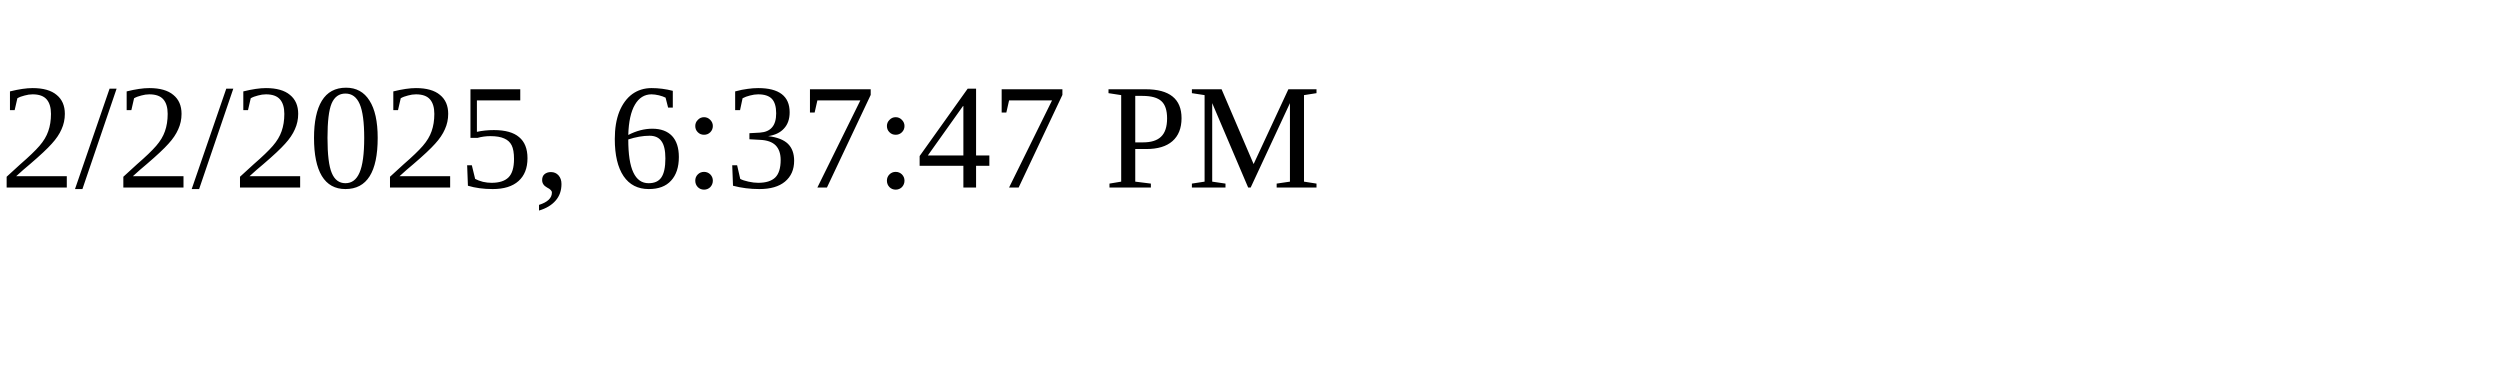
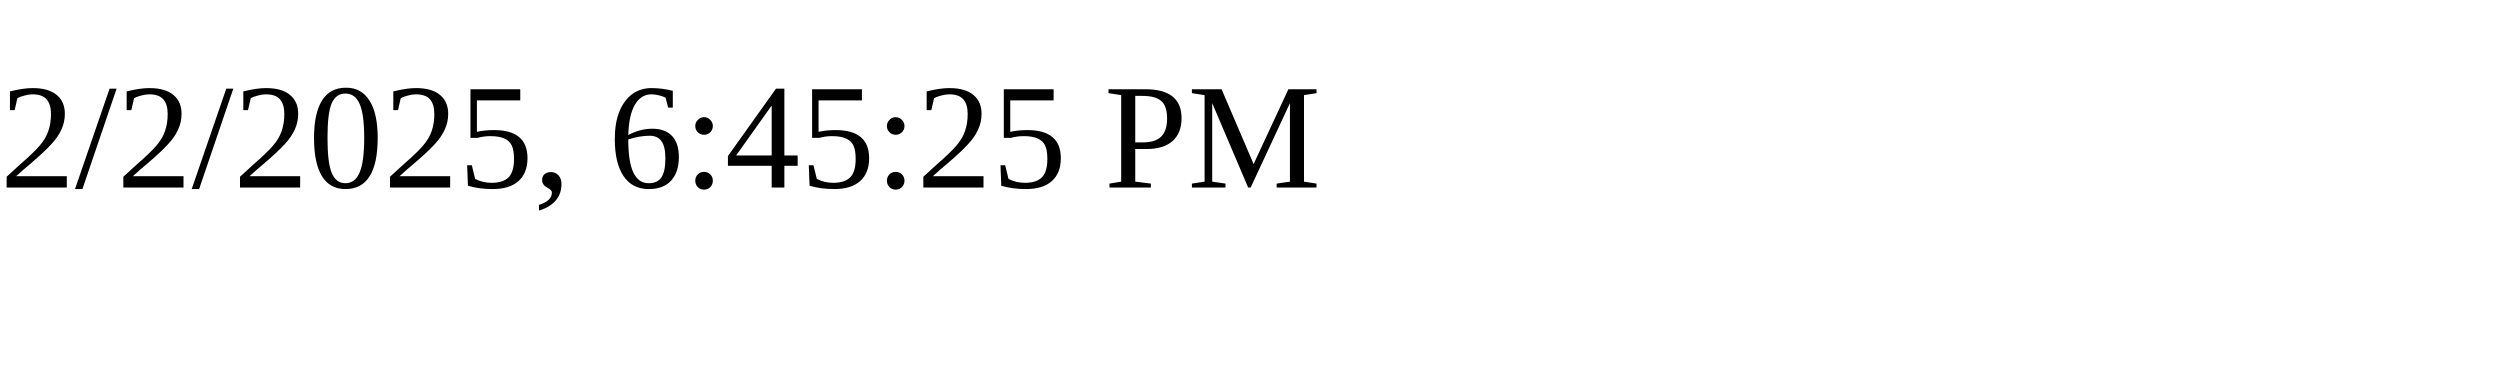
<svg xmlns="http://www.w3.org/2000/svg" height="30" width="200">
-   <text x="0" y="15">2/2/2025, 6:37:47 PM</text>
+   <text x="0" y="15">2/2/2025, 6:45:25 PM</text>
</svg>
